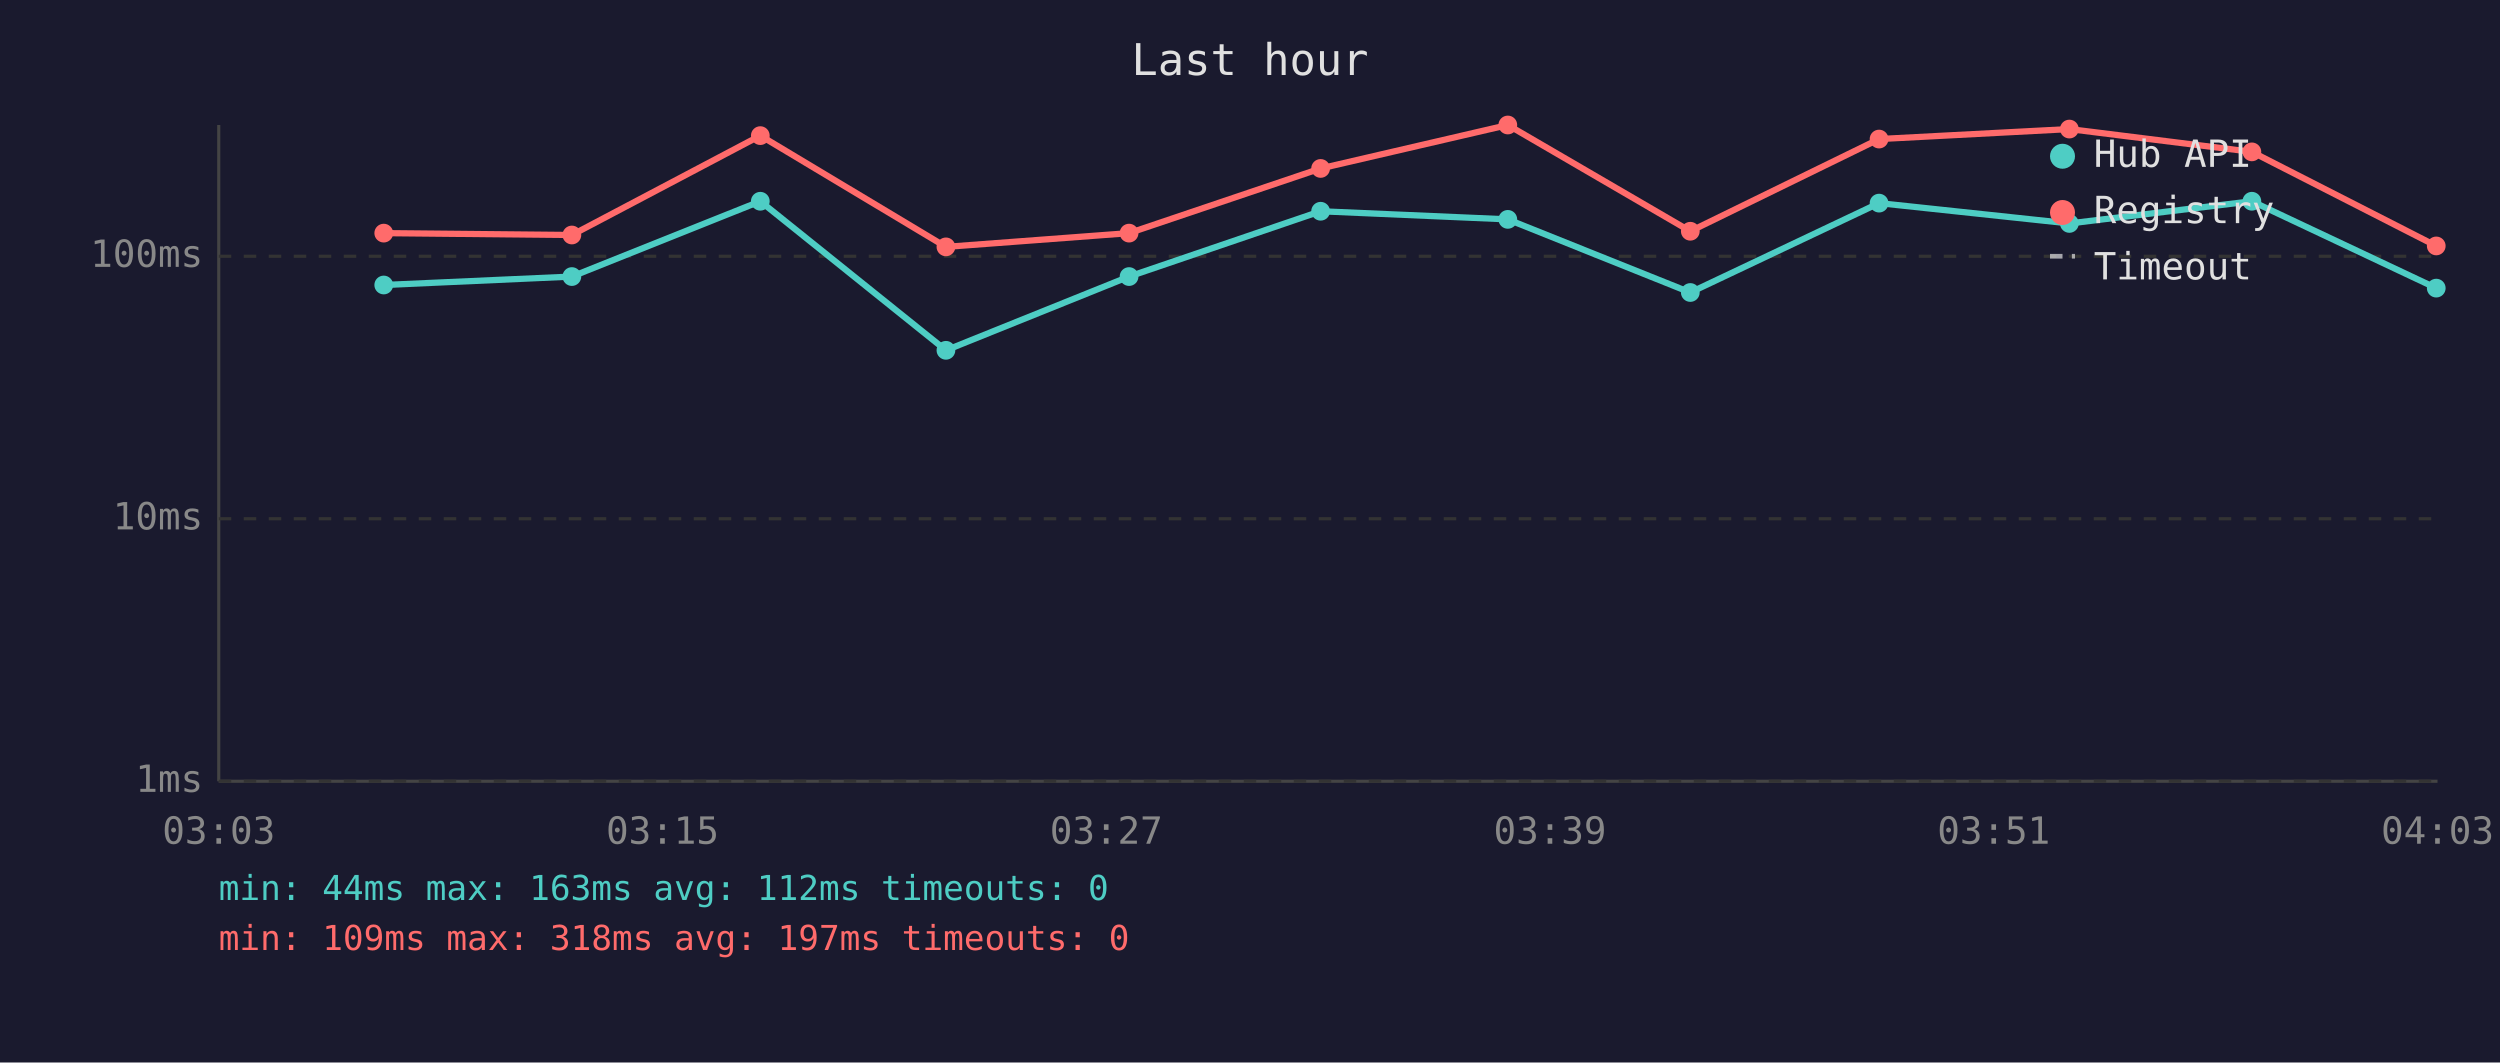
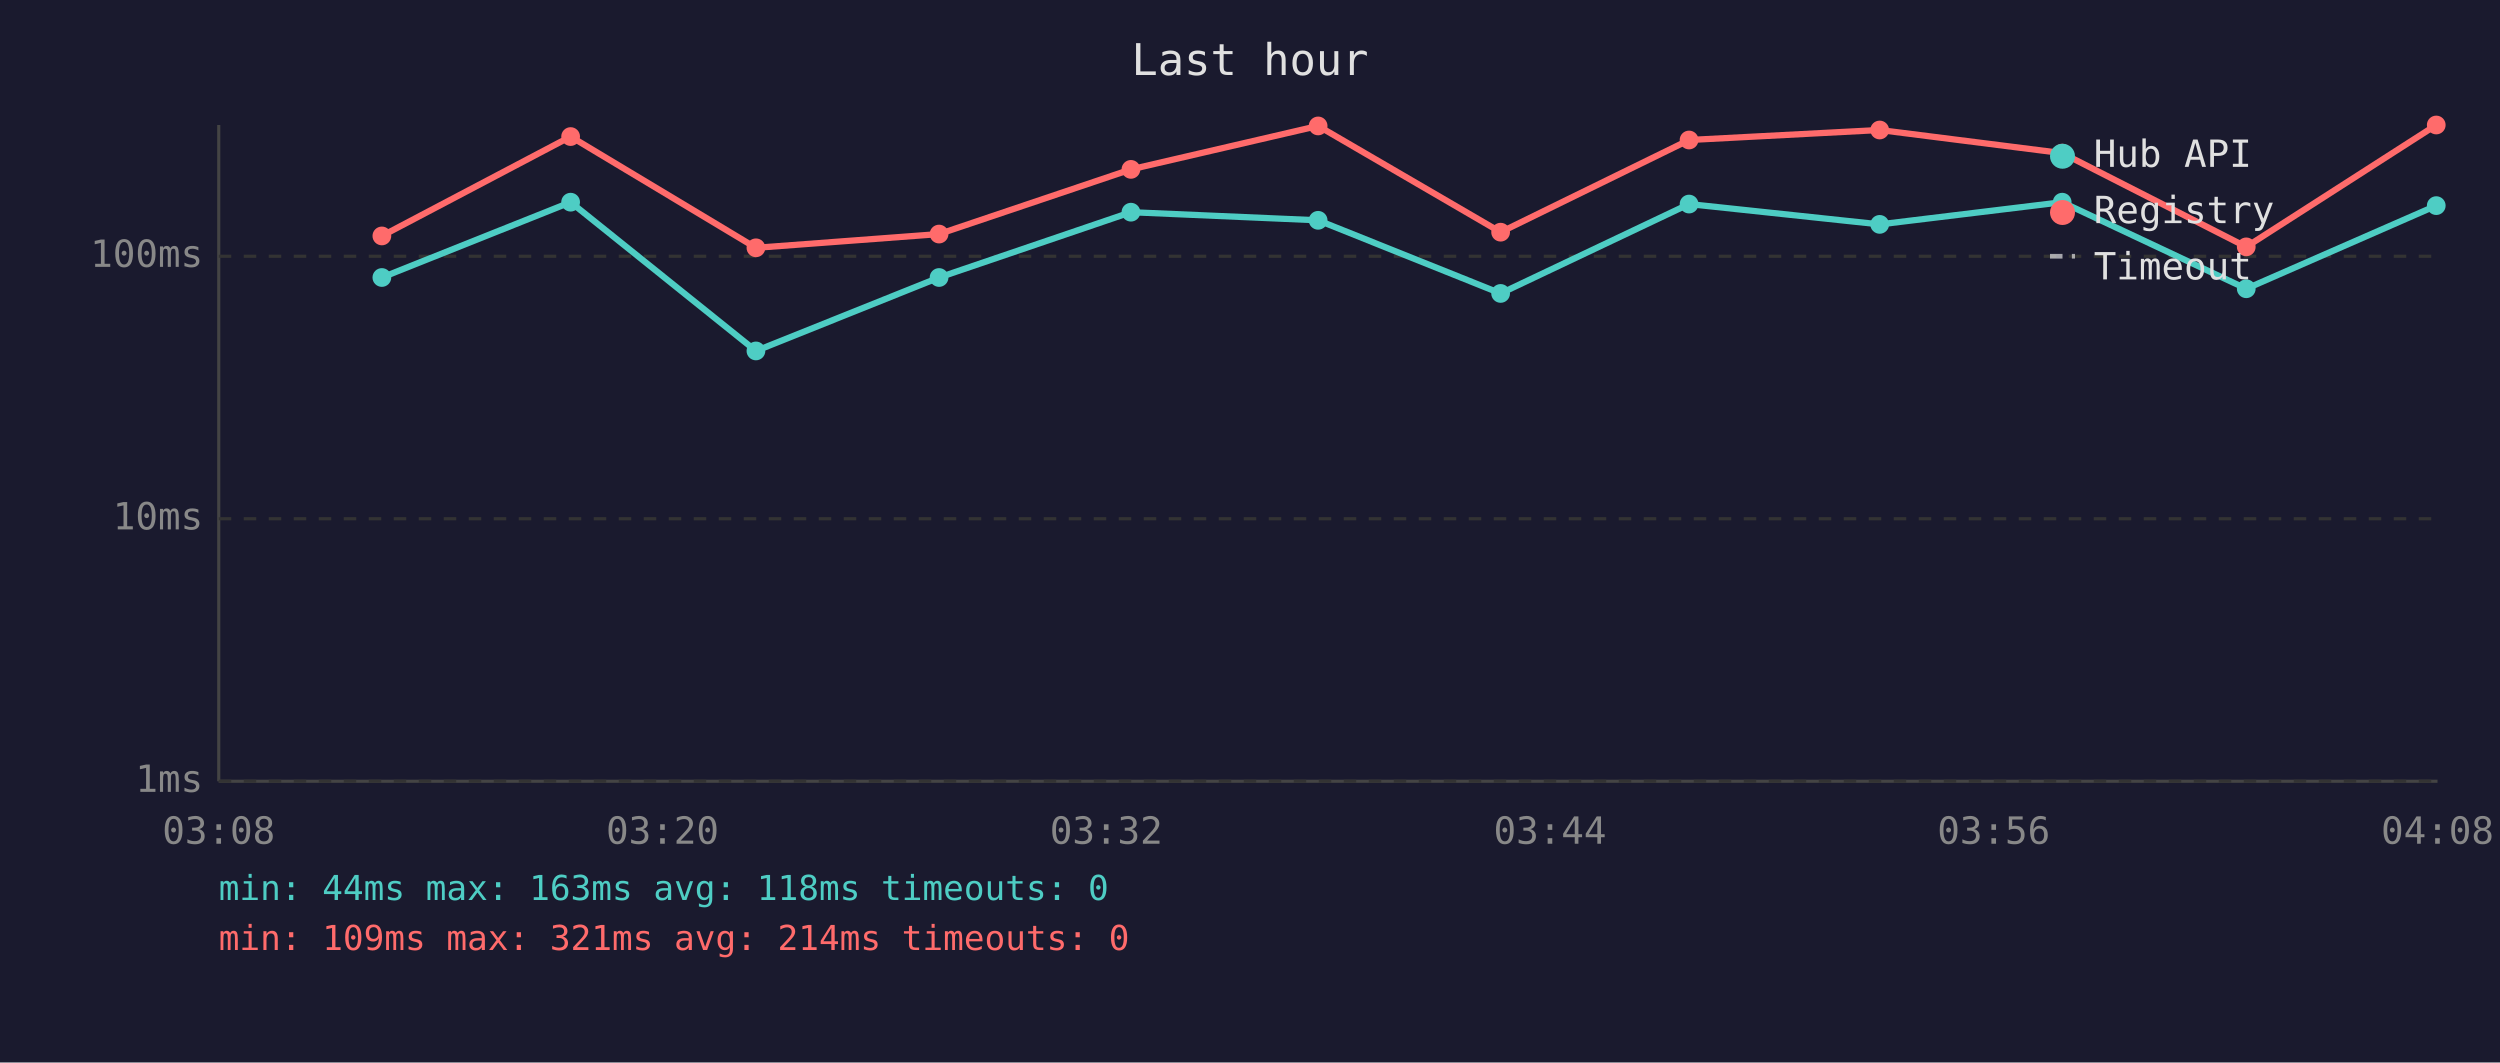
<svg xmlns="http://www.w3.org/2000/svg" viewBox="0 0 800 340" font-family="monospace" font-size="12">
  <rect width="800" height="340" fill="#1a1a2e" />
  <text x="400" y="24" fill="#e0e0e0" font-size="14" text-anchor="middle">Last hour</text>
  <line x1="70" y1="40" x2="70" y2="250" stroke="#444" stroke-width="1" />
  <line x1="70" y1="250" x2="780" y2="250" stroke="#444" stroke-width="1" />
  <line x1="70" y1="250" x2="780" y2="250" stroke="#333" stroke-width="1" stroke-dasharray="4" />
  <text x="65" y="250" fill="#888" text-anchor="end" dominant-baseline="middle">1ms</text>
  <line x1="70" y1="166" x2="780" y2="166" stroke="#333" stroke-width="1" stroke-dasharray="4" />
  <text x="65" y="166" fill="#888" text-anchor="end" dominant-baseline="middle">10ms</text>
  <line x1="70" y1="82" x2="780" y2="82" stroke="#333" stroke-width="1" stroke-dasharray="4" />
  <text x="65" y="82" fill="#888" text-anchor="end" dominant-baseline="middle">100ms</text>
-   <text x="70" y="270" fill="#888" text-anchor="middle">03:03</text>
-   <text x="212" y="270" fill="#888" text-anchor="middle">03:15</text>
-   <text x="354" y="270" fill="#888" text-anchor="middle">03:27</text>
-   <text x="496" y="270" fill="#888" text-anchor="middle">03:39</text>
-   <text x="638" y="270" fill="#888" text-anchor="middle">03:51</text>
-   <text x="780" y="270" fill="#888" text-anchor="middle">04:03</text>
-   <polyline points="122.8,91.2 183.0,88.5 243.3,64.4 302.7,112.1 361.3,88.5 422.6,67.6 482.5,70.2 540.9,93.6 601.3,65.0 662.2,71.5 720.6,64.4 779.6,92.2" fill="none" stroke="#4ecdc4" stroke-width="2" opacity="1" />
-   <circle cx="122.8" cy="91.2" r="3" fill="#4ecdc4" />
-   <circle cx="183.0" cy="88.5" r="3" fill="#4ecdc4" />
-   <circle cx="243.3" cy="64.4" r="3" fill="#4ecdc4" />
-   <circle cx="302.7" cy="112.1" r="3" fill="#4ecdc4" />
-   <circle cx="361.3" cy="88.5" r="3" fill="#4ecdc4" />
-   <circle cx="422.6" cy="67.6" r="3" fill="#4ecdc4" />
-   <circle cx="482.5" cy="70.2" r="3" fill="#4ecdc4" />
-   <circle cx="540.9" cy="93.6" r="3" fill="#4ecdc4" />
-   <circle cx="601.3" cy="65.0" r="3" fill="#4ecdc4" />
-   <circle cx="662.2" cy="71.5" r="3" fill="#4ecdc4" />
-   <circle cx="720.6" cy="64.4" r="3" fill="#4ecdc4" />
-   <circle cx="779.6" cy="92.2" r="3" fill="#4ecdc4" />
-   <polyline points="122.8,74.6 183.0,75.2 243.3,43.4 302.7,79.0 361.3,74.6 422.6,53.9 482.5,40.0 540.9,74.0 601.3,44.5 662.2,41.3 720.6,48.6 779.6,78.7" fill="none" stroke="#ff6b6b" stroke-width="2" opacity="1" />
-   <circle cx="122.8" cy="74.6" r="3" fill="#ff6b6b" />
-   <circle cx="183.0" cy="75.2" r="3" fill="#ff6b6b" />
-   <circle cx="243.3" cy="43.4" r="3" fill="#ff6b6b" />
-   <circle cx="302.7" cy="79.0" r="3" fill="#ff6b6b" />
-   <circle cx="361.3" cy="74.6" r="3" fill="#ff6b6b" />
-   <circle cx="422.6" cy="53.9" r="3" fill="#ff6b6b" />
-   <circle cx="482.5" cy="40.0" r="3" fill="#ff6b6b" />
-   <circle cx="540.9" cy="74.0" r="3" fill="#ff6b6b" />
-   <circle cx="601.3" cy="44.5" r="3" fill="#ff6b6b" />
-   <circle cx="662.2" cy="41.3" r="3" fill="#ff6b6b" />
-   <circle cx="720.6" cy="48.6" r="3" fill="#ff6b6b" />
-   <circle cx="779.6" cy="78.7" r="3" fill="#ff6b6b" />
+   <text x="70" y="270" fill="#888" text-anchor="middle">03:08</text>
+   <text x="212" y="270" fill="#888" text-anchor="middle">03:20</text>
+   <text x="354" y="270" fill="#888" text-anchor="middle">03:32</text>
+   <text x="496" y="270" fill="#888" text-anchor="middle">03:44</text>
+   <text x="638" y="270" fill="#888" text-anchor="middle">03:56</text>
+   <text x="780" y="270" fill="#888" text-anchor="middle">04:08</text>
+   <polyline points="122.2,88.8 182.6,64.7 241.9,112.3 300.5,88.8 361.9,67.9 421.8,70.5 480.2,93.9 540.5,65.3 601.5,71.8 659.9,64.7 718.8,92.4 779.6,65.8" fill="none" stroke="#4ecdc4" stroke-width="2" opacity="1" />
+   <circle cx="122.2" cy="88.8" r="3" fill="#4ecdc4" />
+   <circle cx="182.6" cy="64.7" r="3" fill="#4ecdc4" />
+   <circle cx="241.9" cy="112.3" r="3" fill="#4ecdc4" />
+   <circle cx="300.5" cy="88.8" r="3" fill="#4ecdc4" />
+   <circle cx="361.9" cy="67.9" r="3" fill="#4ecdc4" />
+   <circle cx="421.8" cy="70.5" r="3" fill="#4ecdc4" />
+   <circle cx="480.2" cy="93.9" r="3" fill="#4ecdc4" />
+   <circle cx="540.5" cy="65.3" r="3" fill="#4ecdc4" />
+   <circle cx="601.5" cy="71.8" r="3" fill="#4ecdc4" />
+   <circle cx="659.9" cy="64.7" r="3" fill="#4ecdc4" />
+   <circle cx="718.8" cy="92.4" r="3" fill="#4ecdc4" />
+   <circle cx="779.6" cy="65.8" r="3" fill="#4ecdc4" />
+   <polyline points="122.2,75.5 182.6,43.7 241.9,79.3 300.5,74.9 361.9,54.2 421.8,40.3 480.2,74.3 540.5,44.8 601.5,41.6 659.9,49.0 718.8,79.0 779.6,40.0" fill="none" stroke="#ff6b6b" stroke-width="2" opacity="1" />
+   <circle cx="122.2" cy="75.5" r="3" fill="#ff6b6b" />
+   <circle cx="182.6" cy="43.7" r="3" fill="#ff6b6b" />
+   <circle cx="241.9" cy="79.3" r="3" fill="#ff6b6b" />
+   <circle cx="300.5" cy="74.9" r="3" fill="#ff6b6b" />
+   <circle cx="361.9" cy="54.2" r="3" fill="#ff6b6b" />
+   <circle cx="421.8" cy="40.3" r="3" fill="#ff6b6b" />
+   <circle cx="480.2" cy="74.3" r="3" fill="#ff6b6b" />
+   <circle cx="540.5" cy="44.8" r="3" fill="#ff6b6b" />
+   <circle cx="601.5" cy="41.6" r="3" fill="#ff6b6b" />
+   <circle cx="659.9" cy="49.0" r="3" fill="#ff6b6b" />
+   <circle cx="718.8" cy="79.0" r="3" fill="#ff6b6b" />
+   <circle cx="779.6" cy="40.0" r="3" fill="#ff6b6b" />
  <circle cx="660" cy="50" r="4" fill="#4ecdc4" />
  <text x="670" y="50" fill="#e0e0e0" dominant-baseline="middle">Hub API</text>
  <circle cx="660" cy="68" r="4" fill="#ff6b6b" />
  <text x="670" y="68" fill="#e0e0e0" dominant-baseline="middle">Registry</text>
  <line x1="656" y1="82" x2="664" y2="82" stroke="#e0e0e0" stroke-width="1.5" stroke-dasharray="4,3" opacity="0.7" />
  <text x="670" y="86" fill="#e0e0e0" dominant-baseline="middle">Timeout</text>
-   <text x="70" y="288" fill="#4ecdc4" font-size="11">min: 44ms  max: 163ms  avg: 112ms  timeouts: 0</text>
-   <text x="70" y="304" fill="#ff6b6b" font-size="11">min: 109ms  max: 318ms  avg: 197ms  timeouts: 0</text>
+   <text x="70" y="288" fill="#4ecdc4" font-size="11">min: 44ms  max: 163ms  avg: 118ms  timeouts: 0</text>
+   <text x="70" y="304" fill="#ff6b6b" font-size="11">min: 109ms  max: 321ms  avg: 214ms  timeouts: 0</text>
</svg>
